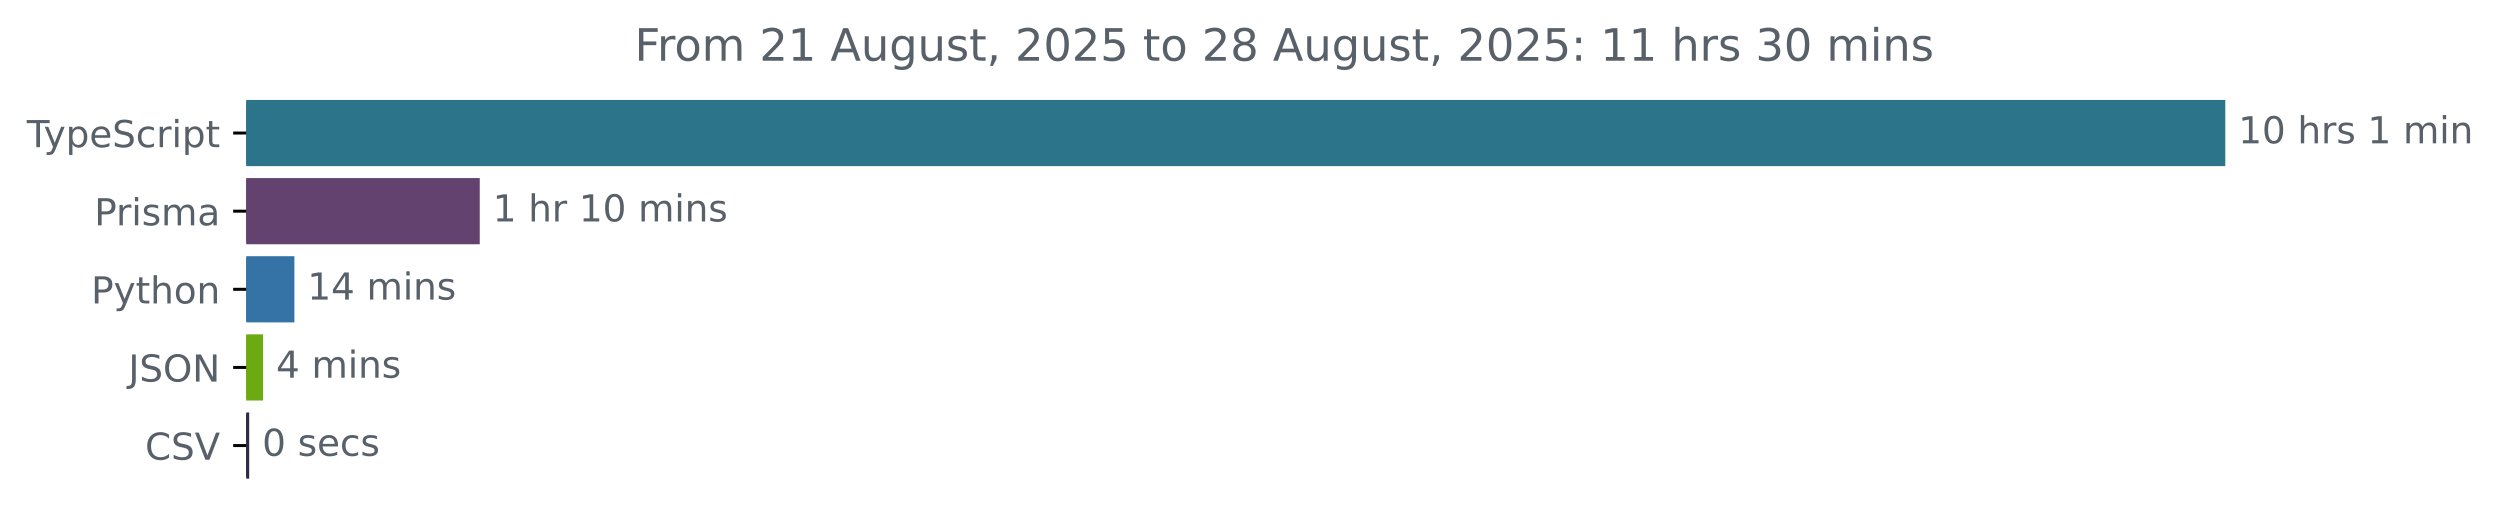
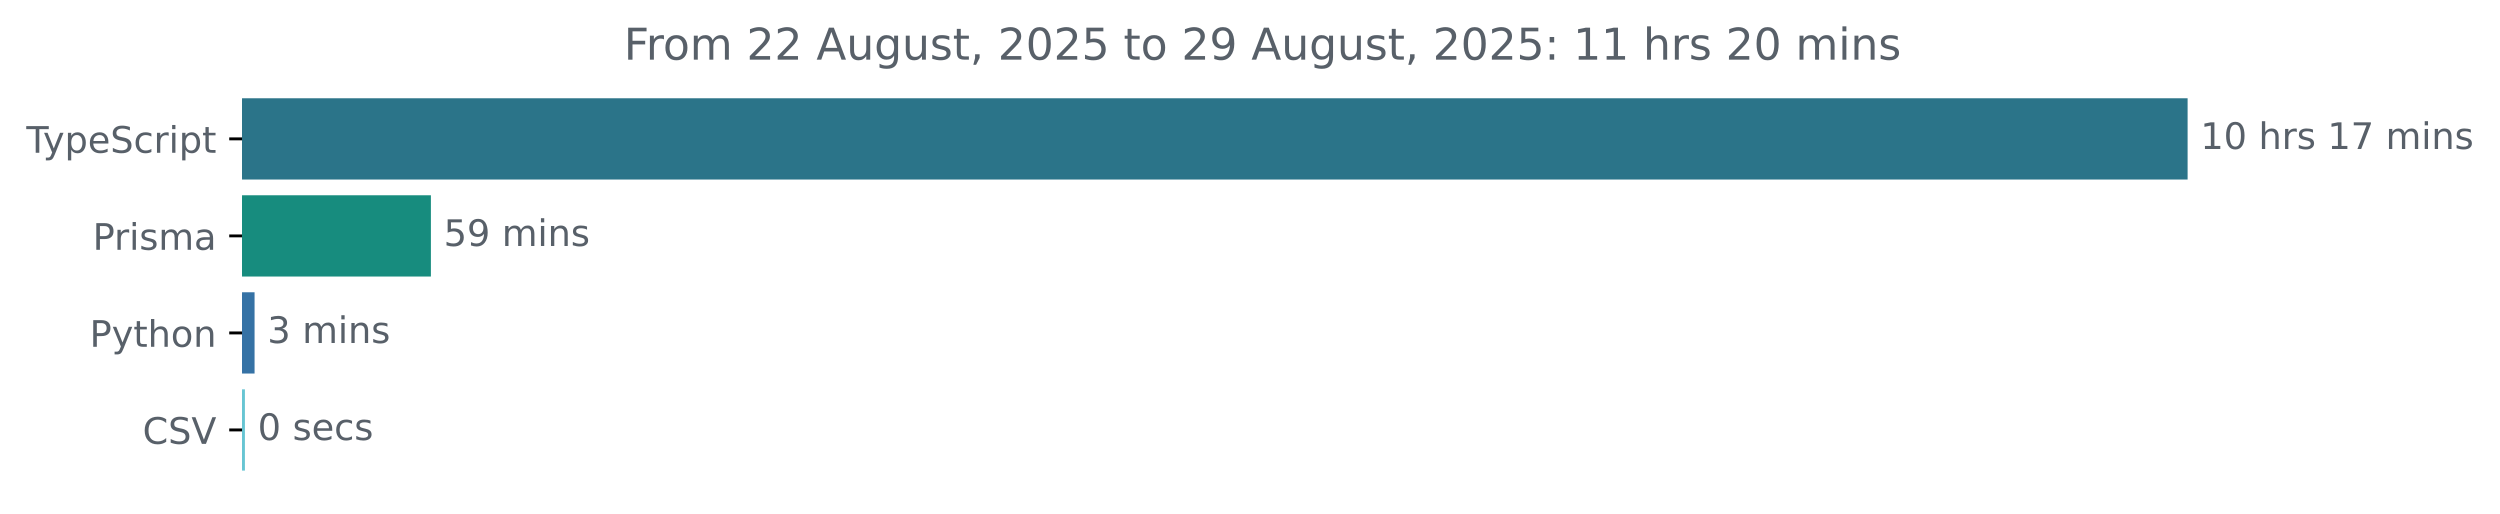
- <svg xmlns="http://www.w3.org/2000/svg" xmlns:xlink="http://www.w3.org/1999/xlink" width="671.935pt" height="140.398pt" viewBox="0 0 671.935 140.398" version="1.1">
+ <svg xmlns="http://www.w3.org/2000/svg" xmlns:xlink="http://www.w3.org/1999/xlink" width="683.507pt" height="140.398pt" viewBox="0 0 683.507 140.398" version="1.1">
  <defs>
    <style type="text/css">*{stroke-linejoin: round; stroke-linecap: butt}</style>
  </defs>
  <g id="figure_1">
    <g id="patch_1">
-       <path d="M -0 140.398  L 671.935 140.398  L 671.935 0  L -0 0  L -0 140.398  z " style="fill: none" />
+       <path d="M -0 140.398  L 683.507 140.398  L 683.507 0  L -0 0  L -0 140.398  z " style="fill: none" />
    </g>
    <g id="axes_1">
      <g id="patch_2">
-         <path d="M 66.17 27.358  L 597.599 27.358  L 597.599 44.158  L 66.17 44.158  z " clip-path="url(#p5fb8f3886a)" style="fill: #2b7489; stroke: #2b7489; stroke-linejoin: miter" />
+         <path d="M 66.17 27.358  L 597.599 27.358  L 597.599 48.579  L 66.17 48.579  z " clip-path="url(#pf96e899460)" style="fill: #2b7489; stroke: #2b7489; stroke-linejoin: miter" />
      </g>
      <g id="patch_3">
-         <path d="M 66.17 48.358  L 128.447 48.358  L 128.447 65.158  L 66.17 65.158  z " clip-path="url(#p5fb8f3886a)" style="fill: #644270; stroke: #644270; stroke-linejoin: miter" />
+         <path d="M 66.17 53.884  L 117.31 53.884  L 117.31 75.105  L 66.17 75.105  z " clip-path="url(#pf96e899460)" style="fill: #178c7e; stroke: #178c7e; stroke-linejoin: miter" />
      </g>
      <g id="patch_4">
-         <path d="M 66.17 69.358  L 78.626 69.358  L 78.626 86.158  L 66.17 86.158  z " clip-path="url(#p5fb8f3886a)" style="fill: #3572a5; stroke: #3572a5; stroke-linejoin: miter" />
+         <path d="M 66.17 80.411  L 69.099 80.411  L 69.099 101.632  L 66.17 101.632  z " clip-path="url(#pf96e899460)" style="fill: #3572a5; stroke: #3572a5; stroke-linejoin: miter" />
      </g>
      <g id="patch_5">
-         <path d="M 66.17 90.358  L 70.2 90.358  L 70.2 107.158  L 66.17 107.158  z " clip-path="url(#p5fb8f3886a)" style="fill: #6daa12; stroke: #6daa12; stroke-linejoin: miter" />
-       </g>
-       <g id="patch_6">
-         <path d="M 66.17 111.358  L 66.476 111.358  L 66.476 128.158  L 66.17 128.158  z " clip-path="url(#p5fb8f3886a)" style="fill: #2c2a48; stroke: #2c2a48; stroke-linejoin: miter" />
+         <path d="M 66.17 106.937  L 66.463 106.937  L 66.463 128.158  L 66.17 128.158  z " clip-path="url(#pf96e899460)" style="fill: #67c5d3; stroke: #67c5d3; stroke-linejoin: miter" />
      </g>
      <g id="matplotlib.axis_1" />
      <g id="matplotlib.axis_2">
        <g id="ytick_1">
          <g id="line2d_1">
            <defs>
-               <path id="mf937ed175d" d="M 0 0  L -3.5 0  " style="stroke: #000000; stroke-width: 0.8" />
+               <path id="mf319abcb73" d="M 0 0  L -3.5 0  " style="stroke: #000000; stroke-width: 0.8" />
            </defs>
            <g>
-               <use xlink:href="#mf937ed175d" x="66.17" y="35.758" style="stroke: #000000; stroke-width: 0.8" />
+               <use xlink:href="#mf319abcb73" x="66.17" y="37.969" style="stroke: #000000; stroke-width: 0.8" />
            </g>
          </g>
          <g id="text_1">
-             <g style="fill: #586069" transform="translate(7.2 39.55734) scale(0.1 -0.1)">
+             <g style="fill: #586069" transform="translate(7.2 41.76787) scale(0.1 -0.1)">
              <defs>
                <path id="DejaVuSans-54" d="M -19 4666  L 3928 4666  L 3928 4134  L 2272 4134  L 2272 0  L 1638 0  L 1638 4134  L -19 4134  L -19 4666  z " transform="scale(0.015625)" />
                <path id="DejaVuSans-79" d="M 2059 -325  Q 1816 -950 1584 -1140  Q 1353 -1331 966 -1331  L 506 -1331  L 506 -850  L 844 -850  Q 1081 -850 1212 -737  Q 1344 -625 1503 -206  L 1606 56  L 191 3500  L 800 3500  L 1894 763  L 2988 3500  L 3597 3500  L 2059 -325  z " transform="scale(0.015625)" />
                <path id="DejaVuSans-70" d="M 1159 525  L 1159 -1331  L 581 -1331  L 581 3500  L 1159 3500  L 1159 2969  Q 1341 3281 1617 3432  Q 1894 3584 2278 3584  Q 2916 3584 3314 3078  Q 3713 2572 3713 1747  Q 3713 922 3314 415  Q 2916 -91 2278 -91  Q 1894 -91 1617 61  Q 1341 213 1159 525  z M 3116 1747  Q 3116 2381 2855 2742  Q 2594 3103 2138 3103  Q 1681 3103 1420 2742  Q 1159 2381 1159 1747  Q 1159 1113 1420 752  Q 1681 391 2138 391  Q 2594 391 2855 752  Q 3116 1113 3116 1747  z " transform="scale(0.015625)" />
                <path id="DejaVuSans-65" d="M 3597 1894  L 3597 1613  L 953 1613  Q 991 1019 1311 708  Q 1631 397 2203 397  Q 2534 397 2845 478  Q 3156 559 3463 722  L 3463 178  Q 3153 47 2828 -22  Q 2503 -91 2169 -91  Q 1331 -91 842 396  Q 353 884 353 1716  Q 353 2575 817 3079  Q 1281 3584 2069 3584  Q 2775 3584 3186 3129  Q 3597 2675 3597 1894  z M 3022 2063  Q 3016 2534 2758 2815  Q 2500 3097 2075 3097  Q 1594 3097 1305 2825  Q 1016 2553 972 2059  L 3022 2063  z " transform="scale(0.015625)" />
                <path id="DejaVuSans-53" d="M 3425 4513  L 3425 3897  Q 3066 4069 2747 4153  Q 2428 4238 2131 4238  Q 1616 4238 1336 4038  Q 1056 3838 1056 3469  Q 1056 3159 1242 3001  Q 1428 2844 1947 2747  L 2328 2669  Q 3034 2534 3370 2195  Q 3706 1856 3706 1288  Q 3706 609 3251 259  Q 2797 -91 1919 -91  Q 1588 -91 1214 -16  Q 841 59 441 206  L 441 856  Q 825 641 1194 531  Q 1563 422 1919 422  Q 2459 422 2753 634  Q 3047 847 3047 1241  Q 3047 1584 2836 1778  Q 2625 1972 2144 2069  L 1759 2144  Q 1053 2284 737 2584  Q 422 2884 422 3419  Q 422 4038 858 4394  Q 1294 4750 2059 4750  Q 2388 4750 2728 4690  Q 3069 4631 3425 4513  z " transform="scale(0.015625)" />
                <path id="DejaVuSans-63" d="M 3122 3366  L 3122 2828  Q 2878 2963 2633 3030  Q 2388 3097 2138 3097  Q 1578 3097 1268 2742  Q 959 2388 959 1747  Q 959 1106 1268 751  Q 1578 397 2138 397  Q 2388 397 2633 464  Q 2878 531 3122 666  L 3122 134  Q 2881 22 2623 -34  Q 2366 -91 2075 -91  Q 1284 -91 818 406  Q 353 903 353 1747  Q 353 2603 823 3093  Q 1294 3584 2113 3584  Q 2378 3584 2631 3529  Q 2884 3475 3122 3366  z " transform="scale(0.015625)" />
                <path id="DejaVuSans-72" d="M 2631 2963  Q 2534 3019 2420 3045  Q 2306 3072 2169 3072  Q 1681 3072 1420 2755  Q 1159 2438 1159 1844  L 1159 0  L 581 0  L 581 3500  L 1159 3500  L 1159 2956  Q 1341 3275 1631 3429  Q 1922 3584 2338 3584  Q 2397 3584 2469 3576  Q 2541 3569 2628 3553  L 2631 2963  z " transform="scale(0.015625)" />
                <path id="DejaVuSans-69" d="M 603 3500  L 1178 3500  L 1178 0  L 603 0  L 603 3500  z M 603 4863  L 1178 4863  L 1178 4134  L 603 4134  L 603 4863  z " transform="scale(0.015625)" />
                <path id="DejaVuSans-74" d="M 1172 4494  L 1172 3500  L 2356 3500  L 2356 3053  L 1172 3053  L 1172 1153  Q 1172 725 1289 603  Q 1406 481 1766 481  L 2356 481  L 2356 0  L 1766 0  Q 1100 0 847 248  Q 594 497 594 1153  L 594 3053  L 172 3053  L 172 3500  L 594 3500  L 594 4494  L 1172 4494  z " transform="scale(0.015625)" />
              </defs>
              <use xlink:href="#DejaVuSans-54" />
              <use xlink:href="#DejaVuSans-79" x="45.459" />
              <use xlink:href="#DejaVuSans-70" x="104.639" />
              <use xlink:href="#DejaVuSans-65" x="168.115" />
              <use xlink:href="#DejaVuSans-53" x="229.639" />
              <use xlink:href="#DejaVuSans-63" x="293.115" />
              <use xlink:href="#DejaVuSans-72" x="348.096" />
              <use xlink:href="#DejaVuSans-69" x="389.209" />
              <use xlink:href="#DejaVuSans-70" x="416.992" />
              <use xlink:href="#DejaVuSans-74" x="480.469" />
            </g>
          </g>
        </g>
        <g id="ytick_2">
          <g id="line2d_2">
            <g>
-               <use xlink:href="#mf937ed175d" x="66.17" y="56.758" style="stroke: #000000; stroke-width: 0.8" />
+               <use xlink:href="#mf319abcb73" x="66.17" y="64.495" style="stroke: #000000; stroke-width: 0.8" />
            </g>
          </g>
          <g id="text_2">
-             <g style="fill: #586069" transform="translate(25.34844 60.55734) scale(0.1 -0.1)">
+             <g style="fill: #586069" transform="translate(25.34844 68.29419) scale(0.1 -0.1)">
              <defs>
                <path id="DejaVuSans-50" d="M 1259 4147  L 1259 2394  L 2053 2394  Q 2494 2394 2734 2622  Q 2975 2850 2975 3272  Q 2975 3691 2734 3919  Q 2494 4147 2053 4147  L 1259 4147  z M 628 4666  L 2053 4666  Q 2838 4666 3239 4311  Q 3641 3956 3641 3272  Q 3641 2581 3239 2228  Q 2838 1875 2053 1875  L 1259 1875  L 1259 0  L 628 0  L 628 4666  z " transform="scale(0.015625)" />
                <path id="DejaVuSans-73" d="M 2834 3397  L 2834 2853  Q 2591 2978 2328 3040  Q 2066 3103 1784 3103  Q 1356 3103 1142 2972  Q 928 2841 928 2578  Q 928 2378 1081 2264  Q 1234 2150 1697 2047  L 1894 2003  Q 2506 1872 2764 1633  Q 3022 1394 3022 966  Q 3022 478 2636 193  Q 2250 -91 1575 -91  Q 1294 -91 989 -36  Q 684 19 347 128  L 347 722  Q 666 556 975 473  Q 1284 391 1588 391  Q 1994 391 2212 530  Q 2431 669 2431 922  Q 2431 1156 2273 1281  Q 2116 1406 1581 1522  L 1381 1569  Q 847 1681 609 1914  Q 372 2147 372 2553  Q 372 3047 722 3315  Q 1072 3584 1716 3584  Q 2034 3584 2315 3537  Q 2597 3491 2834 3397  z " transform="scale(0.015625)" />
                <path id="DejaVuSans-6d" d="M 3328 2828  Q 3544 3216 3844 3400  Q 4144 3584 4550 3584  Q 5097 3584 5394 3201  Q 5691 2819 5691 2113  L 5691 0  L 5113 0  L 5113 2094  Q 5113 2597 4934 2840  Q 4756 3084 4391 3084  Q 3944 3084 3684 2787  Q 3425 2491 3425 1978  L 3425 0  L 2847 0  L 2847 2094  Q 2847 2600 2669 2842  Q 2491 3084 2119 3084  Q 1678 3084 1418 2786  Q 1159 2488 1159 1978  L 1159 0  L 581 0  L 581 3500  L 1159 3500  L 1159 2956  Q 1356 3278 1631 3431  Q 1906 3584 2284 3584  Q 2666 3584 2933 3390  Q 3200 3197 3328 2828  z " transform="scale(0.015625)" />
                <path id="DejaVuSans-61" d="M 2194 1759  Q 1497 1759 1228 1600  Q 959 1441 959 1056  Q 959 750 1161 570  Q 1363 391 1709 391  Q 2188 391 2477 730  Q 2766 1069 2766 1631  L 2766 1759  L 2194 1759  z M 3341 1997  L 3341 0  L 2766 0  L 2766 531  Q 2569 213 2275 61  Q 1981 -91 1556 -91  Q 1019 -91 701 211  Q 384 513 384 1019  Q 384 1609 779 1909  Q 1175 2209 1959 2209  L 2766 2209  L 2766 2266  Q 2766 2663 2505 2880  Q 2244 3097 1772 3097  Q 1472 3097 1187 3025  Q 903 2953 641 2809  L 641 3341  Q 956 3463 1253 3523  Q 1550 3584 1831 3584  Q 2591 3584 2966 3190  Q 3341 2797 3341 1997  z " transform="scale(0.015625)" />
              </defs>
              <use xlink:href="#DejaVuSans-50" />
              <use xlink:href="#DejaVuSans-72" x="58.553" />
              <use xlink:href="#DejaVuSans-69" x="99.666" />
              <use xlink:href="#DejaVuSans-73" x="127.449" />
              <use xlink:href="#DejaVuSans-6d" x="179.549" />
              <use xlink:href="#DejaVuSans-61" x="276.961" />
            </g>
          </g>
        </g>
        <g id="ytick_3">
          <g id="line2d_3">
            <g>
-               <use xlink:href="#mf937ed175d" x="66.17" y="77.758" style="stroke: #000000; stroke-width: 0.8" />
+               <use xlink:href="#mf319abcb73" x="66.17" y="91.021" style="stroke: #000000; stroke-width: 0.8" />
            </g>
          </g>
          <g id="text_3">
-             <g style="fill: #586069" transform="translate(24.50781 81.55734) scale(0.1 -0.1)">
+             <g style="fill: #586069" transform="translate(24.50781 94.8205) scale(0.1 -0.1)">
              <defs>
                <path id="DejaVuSans-68" d="M 3513 2113  L 3513 0  L 2938 0  L 2938 2094  Q 2938 2591 2744 2837  Q 2550 3084 2163 3084  Q 1697 3084 1428 2787  Q 1159 2491 1159 1978  L 1159 0  L 581 0  L 581 4863  L 1159 4863  L 1159 2956  Q 1366 3272 1645 3428  Q 1925 3584 2291 3584  Q 2894 3584 3203 3211  Q 3513 2838 3513 2113  z " transform="scale(0.015625)" />
                <path id="DejaVuSans-6f" d="M 1959 3097  Q 1497 3097 1228 2736  Q 959 2375 959 1747  Q 959 1119 1226 758  Q 1494 397 1959 397  Q 2419 397 2687 759  Q 2956 1122 2956 1747  Q 2956 2369 2687 2733  Q 2419 3097 1959 3097  z M 1959 3584  Q 2709 3584 3137 3096  Q 3566 2609 3566 1747  Q 3566 888 3137 398  Q 2709 -91 1959 -91  Q 1206 -91 779 398  Q 353 888 353 1747  Q 353 2609 779 3096  Q 1206 3584 1959 3584  z " transform="scale(0.015625)" />
                <path id="DejaVuSans-6e" d="M 3513 2113  L 3513 0  L 2938 0  L 2938 2094  Q 2938 2591 2744 2837  Q 2550 3084 2163 3084  Q 1697 3084 1428 2787  Q 1159 2491 1159 1978  L 1159 0  L 581 0  L 581 3500  L 1159 3500  L 1159 2956  Q 1366 3272 1645 3428  Q 1925 3584 2291 3584  Q 2894 3584 3203 3211  Q 3513 2838 3513 2113  z " transform="scale(0.015625)" />
              </defs>
              <use xlink:href="#DejaVuSans-50" />
              <use xlink:href="#DejaVuSans-79" x="60.303" />
              <use xlink:href="#DejaVuSans-74" x="119.482" />
              <use xlink:href="#DejaVuSans-68" x="158.691" />
              <use xlink:href="#DejaVuSans-6f" x="222.07" />
              <use xlink:href="#DejaVuSans-6e" x="283.252" />
            </g>
          </g>
        </g>
        <g id="ytick_4">
          <g id="line2d_4">
            <g>
-               <use xlink:href="#mf937ed175d" x="66.17" y="98.758" style="stroke: #000000; stroke-width: 0.8" />
+               <use xlink:href="#mf319abcb73" x="66.17" y="117.548" style="stroke: #000000; stroke-width: 0.8" />
            </g>
          </g>
          <g id="text_4">
-             <g style="fill: #586069" transform="translate(34.51875 102.5573) scale(0.1 -0.1)">
-               <defs>
-                 <path id="DejaVuSans-4a" d="M 628 4666  L 1259 4666  L 1259 325  Q 1259 -519 939 -900  Q 619 -1281 -91 -1281  L -331 -1281  L -331 -750  L -134 -750  Q 284 -750 456 -515  Q 628 -281 628 325  L 628 4666  z " transform="scale(0.015625)" />
-                 <path id="DejaVuSans-4f" d="M 2522 4238  Q 1834 4238 1429 3725  Q 1025 3213 1025 2328  Q 1025 1447 1429 934  Q 1834 422 2522 422  Q 3209 422 3611 934  Q 4013 1447 4013 2328  Q 4013 3213 3611 3725  Q 3209 4238 2522 4238  z M 2522 4750  Q 3503 4750 4090 4092  Q 4678 3434 4678 2328  Q 4678 1225 4090 567  Q 3503 -91 2522 -91  Q 1538 -91 948 565  Q 359 1222 359 2328  Q 359 3434 948 4092  Q 1538 4750 2522 4750  z " transform="scale(0.015625)" />
-                 <path id="DejaVuSans-4e" d="M 628 4666  L 1478 4666  L 3547 763  L 3547 4666  L 4159 4666  L 4159 0  L 3309 0  L 1241 3903  L 1241 0  L 628 0  L 628 4666  z " transform="scale(0.015625)" />
-               </defs>
-               <use xlink:href="#DejaVuSans-4a" />
-               <use xlink:href="#DejaVuSans-53" x="29.492" />
-               <use xlink:href="#DejaVuSans-4f" x="92.969" />
-               <use xlink:href="#DejaVuSans-4e" x="171.68" />
-             </g>
-           </g>
-         </g>
-         <g id="ytick_5">
-           <g id="line2d_5">
-             <g>
-               <use xlink:href="#mf937ed175d" x="66.17" y="119.758" style="stroke: #000000; stroke-width: 0.8" />
-             </g>
-           </g>
-           <g id="text_5">
-             <g style="fill: #586069" transform="translate(38.99844 123.5573) scale(0.1 -0.1)">
+             <g style="fill: #586069" transform="translate(38.99844 121.3468) scale(0.1 -0.1)">
              <defs>
                <path id="DejaVuSans-43" d="M 4122 4306  L 4122 3641  Q 3803 3938 3442 4084  Q 3081 4231 2675 4231  Q 1875 4231 1450 3742  Q 1025 3253 1025 2328  Q 1025 1406 1450 917  Q 1875 428 2675 428  Q 3081 428 3442 575  Q 3803 722 4122 1019  L 4122 359  Q 3791 134 3420 21  Q 3050 -91 2638 -91  Q 1578 -91 968 557  Q 359 1206 359 2328  Q 359 3453 968 4101  Q 1578 4750 2638 4750  Q 3056 4750 3426 4639  Q 3797 4528 4122 4306  z " transform="scale(0.015625)" />
                <path id="DejaVuSans-56" d="M 1831 0  L 50 4666  L 709 4666  L 2188 738  L 3669 4666  L 4325 4666  L 2547 0  L 1831 0  z " transform="scale(0.015625)" />
              </defs>
              <use xlink:href="#DejaVuSans-43" />
              <use xlink:href="#DejaVuSans-53" x="69.824" />
              <use xlink:href="#DejaVuSans-56" x="133.301" />
            </g>
          </g>
        </g>
      </g>
-       <g id="text_6">
-         <g style="fill: #586069" transform="translate(601.5989 38.5175) scale(0.1 -0.1)">
+       <g id="text_5">
+         <g style="fill: #586069" transform="translate(601.5989 40.72803) scale(0.1 -0.1)">
          <defs>
            <path id="DejaVuSans-31" d="M 794 531  L 1825 531  L 1825 4091  L 703 3866  L 703 4441  L 1819 4666  L 2450 4666  L 2450 531  L 3481 531  L 3481 0  L 794 0  L 794 531  z " transform="scale(0.015625)" />
            <path id="DejaVuSans-30" d="M 2034 4250  Q 1547 4250 1301 3770  Q 1056 3291 1056 2328  Q 1056 1369 1301 889  Q 1547 409 2034 409  Q 2525 409 2770 889  Q 3016 1369 3016 2328  Q 3016 3291 2770 3770  Q 2525 4250 2034 4250  z M 2034 4750  Q 2819 4750 3233 4129  Q 3647 3509 3647 2328  Q 3647 1150 3233 529  Q 2819 -91 2034 -91  Q 1250 -91 836 529  Q 422 1150 422 2328  Q 422 3509 836 4129  Q 1250 4750 2034 4750  z " transform="scale(0.015625)" />
            <path id="DejaVuSans-20" transform="scale(0.015625)" />
+             <path id="DejaVuSans-37" d="M 525 4666  L 3525 4666  L 3525 4397  L 1831 0  L 1172 0  L 2766 4134  L 525 4134  L 525 4666  z " transform="scale(0.015625)" />
          </defs>
          <use xlink:href="#DejaVuSans-31" />
          <use xlink:href="#DejaVuSans-30" x="63.623" />
          <use xlink:href="#DejaVuSans-20" x="127.246" />
          <use xlink:href="#DejaVuSans-68" x="159.033" />
          <use xlink:href="#DejaVuSans-72" x="222.412" />
          <use xlink:href="#DejaVuSans-73" x="263.525" />
          <use xlink:href="#DejaVuSans-20" x="315.625" />
          <use xlink:href="#DejaVuSans-31" x="347.412" />
-           <use xlink:href="#DejaVuSans-20" x="411.035" />
-           <use xlink:href="#DejaVuSans-6d" x="442.822" />
-           <use xlink:href="#DejaVuSans-69" x="540.234" />
-           <use xlink:href="#DejaVuSans-6e" x="568.018" />
-         </g>
-       </g>
-       <g id="text_7">
-         <g style="fill: #586069" transform="translate(132.4471 59.5175) scale(0.1 -0.1)">
-           <use xlink:href="#DejaVuSans-31" />
-           <use xlink:href="#DejaVuSans-20" x="63.623" />
-           <use xlink:href="#DejaVuSans-68" x="95.41" />
-           <use xlink:href="#DejaVuSans-72" x="158.789" />
-           <use xlink:href="#DejaVuSans-20" x="199.902" />
-           <use xlink:href="#DejaVuSans-31" x="231.689" />
-           <use xlink:href="#DejaVuSans-30" x="295.312" />
-           <use xlink:href="#DejaVuSans-20" x="358.936" />
-           <use xlink:href="#DejaVuSans-6d" x="390.723" />
-           <use xlink:href="#DejaVuSans-69" x="488.135" />
-           <use xlink:href="#DejaVuSans-6e" x="515.918" />
-           <use xlink:href="#DejaVuSans-73" x="579.297" />
-         </g>
-       </g>
-       <g id="text_8">
-         <g style="fill: #586069" transform="translate(82.62567 80.5175) scale(0.1 -0.1)">
-           <defs>
-             <path id="DejaVuSans-34" d="M 2419 4116  L 825 1625  L 2419 1625  L 2419 4116  z M 2253 4666  L 3047 4666  L 3047 1625  L 3713 1625  L 3713 1100  L 3047 1100  L 3047 0  L 2419 0  L 2419 1100  L 313 1100  L 313 1709  L 2253 4666  z " transform="scale(0.015625)" />
-           </defs>
-           <use xlink:href="#DejaVuSans-31" />
-           <use xlink:href="#DejaVuSans-34" x="63.623" />
+           <use xlink:href="#DejaVuSans-37" x="411.035" />
+           <use xlink:href="#DejaVuSans-20" x="474.658" />
+           <use xlink:href="#DejaVuSans-6d" x="506.445" />
+           <use xlink:href="#DejaVuSans-69" x="603.857" />
+           <use xlink:href="#DejaVuSans-6e" x="631.641" />
+           <use xlink:href="#DejaVuSans-73" x="695.02" />
+         </g>
+       </g>
+       <g id="text_6">
+         <g style="fill: #586069" transform="translate(121.3098 67.25434) scale(0.1 -0.1)">
+           <defs>
+             <path id="DejaVuSans-35" d="M 691 4666  L 3169 4666  L 3169 4134  L 1269 4134  L 1269 2991  Q 1406 3038 1543 3061  Q 1681 3084 1819 3084  Q 2600 3084 3056 2656  Q 3513 2228 3513 1497  Q 3513 744 3044 326  Q 2575 -91 1722 -91  Q 1428 -91 1123 -41  Q 819 9 494 109  L 494 744  Q 775 591 1075 516  Q 1375 441 1709 441  Q 2250 441 2565 725  Q 2881 1009 2881 1497  Q 2881 1984 2565 2268  Q 2250 2553 1709 2553  Q 1456 2553 1204 2497  Q 953 2441 691 2322  L 691 4666  z " transform="scale(0.015625)" />
+             <path id="DejaVuSans-39" d="M 703 97  L 703 672  Q 941 559 1184 500  Q 1428 441 1663 441  Q 2288 441 2617 861  Q 2947 1281 2994 2138  Q 2813 1869 2534 1725  Q 2256 1581 1919 1581  Q 1219 1581 811 2004  Q 403 2428 403 3163  Q 403 3881 828 4315  Q 1253 4750 1959 4750  Q 2769 4750 3195 4129  Q 3622 3509 3622 2328  Q 3622 1225 3098 567  Q 2575 -91 1691 -91  Q 1453 -91 1209 -44  Q 966 3 703 97  z M 1959 2075  Q 2384 2075 2632 2365  Q 2881 2656 2881 3163  Q 2881 3666 2632 3958  Q 2384 4250 1959 4250  Q 1534 4250 1286 3958  Q 1038 3666 1038 3163  Q 1038 2656 1286 2365  Q 1534 2075 1959 2075  z " transform="scale(0.015625)" />
+           </defs>
+           <use xlink:href="#DejaVuSans-35" />
+           <use xlink:href="#DejaVuSans-39" x="63.623" />
          <use xlink:href="#DejaVuSans-20" x="127.246" />
          <use xlink:href="#DejaVuSans-6d" x="159.033" />
          <use xlink:href="#DejaVuSans-69" x="256.445" />
          <use xlink:href="#DejaVuSans-6e" x="284.229" />
          <use xlink:href="#DejaVuSans-73" x="347.607" />
        </g>
      </g>
-       <g id="text_9">
-         <g style="fill: #586069" transform="translate(74.19999 101.5175) scale(0.1 -0.1)">
-           <use xlink:href="#DejaVuSans-34" />
+       <g id="text_7">
+         <g style="fill: #586069" transform="translate(73.09926 93.78066) scale(0.1 -0.1)">
+           <defs>
+             <path id="DejaVuSans-33" d="M 2597 2516  Q 3050 2419 3304 2112  Q 3559 1806 3559 1356  Q 3559 666 3084 287  Q 2609 -91 1734 -91  Q 1441 -91 1130 -33  Q 819 25 488 141  L 488 750  Q 750 597 1062 519  Q 1375 441 1716 441  Q 2309 441 2620 675  Q 2931 909 2931 1356  Q 2931 1769 2642 2001  Q 2353 2234 1838 2234  L 1294 2234  L 1294 2753  L 1863 2753  Q 2328 2753 2575 2939  Q 2822 3125 2822 3475  Q 2822 3834 2567 4026  Q 2313 4219 1838 4219  Q 1578 4219 1281 4162  Q 984 4106 628 3988  L 628 4550  Q 988 4650 1302 4700  Q 1616 4750 1894 4750  Q 2613 4750 3031 4423  Q 3450 4097 3450 3541  Q 3450 3153 3228 2886  Q 3006 2619 2597 2516  z " transform="scale(0.015625)" />
+           </defs>
+           <use xlink:href="#DejaVuSans-33" />
          <use xlink:href="#DejaVuSans-20" x="63.623" />
          <use xlink:href="#DejaVuSans-6d" x="95.41" />
          <use xlink:href="#DejaVuSans-69" x="192.822" />
          <use xlink:href="#DejaVuSans-6e" x="220.605" />
          <use xlink:href="#DejaVuSans-73" x="283.984" />
        </g>
      </g>
-       <g id="text_10">
-         <g style="fill: #586069" transform="translate(70.47559 122.5175) scale(0.1 -0.1)">
+       <g id="text_8">
+         <g style="fill: #586069" transform="translate(70.46321 120.307) scale(0.1 -0.1)">
          <use xlink:href="#DejaVuSans-30" />
          <use xlink:href="#DejaVuSans-20" x="63.623" />
          <use xlink:href="#DejaVuSans-73" x="95.41" />
          <use xlink:href="#DejaVuSans-65" x="147.51" />
          <use xlink:href="#DejaVuSans-63" x="209.033" />
          <use xlink:href="#DejaVuSans-73" x="264.014" />
        </g>
      </g>
-       <g id="text_11">
+       <g id="text_9">
        <g style="fill: #586069" transform="translate(170.5666 16.31812) scale(0.12 -0.12)">
          <defs>
            <path id="DejaVuSans-46" d="M 628 4666  L 3309 4666  L 3309 4134  L 1259 4134  L 1259 2759  L 3109 2759  L 3109 2228  L 1259 2228  L 1259 0  L 628 0  L 628 4666  z " transform="scale(0.015625)" />
            <path id="DejaVuSans-32" d="M 1228 531  L 3431 531  L 3431 0  L 469 0  L 469 531  Q 828 903 1448 1529  Q 2069 2156 2228 2338  Q 2531 2678 2651 2914  Q 2772 3150 2772 3378  Q 2772 3750 2511 3984  Q 2250 4219 1831 4219  Q 1534 4219 1204 4116  Q 875 4013 500 3803  L 500 4441  Q 881 4594 1212 4672  Q 1544 4750 1819 4750  Q 2544 4750 2975 4387  Q 3406 4025 3406 3419  Q 3406 3131 3298 2873  Q 3191 2616 2906 2266  Q 2828 2175 2409 1742  Q 1991 1309 1228 531  z " transform="scale(0.015625)" />
            <path id="DejaVuSans-41" d="M 2188 4044  L 1331 1722  L 3047 1722  L 2188 4044  z M 1831 4666  L 2547 4666  L 4325 0  L 3669 0  L 3244 1197  L 1141 1197  L 716 0  L 50 0  L 1831 4666  z " transform="scale(0.015625)" />
            <path id="DejaVuSans-75" d="M 544 1381  L 544 3500  L 1119 3500  L 1119 1403  Q 1119 906 1312 657  Q 1506 409 1894 409  Q 2359 409 2629 706  Q 2900 1003 2900 1516  L 2900 3500  L 3475 3500  L 3475 0  L 2900 0  L 2900 538  Q 2691 219 2414 64  Q 2138 -91 1772 -91  Q 1169 -91 856 284  Q 544 659 544 1381  z M 1991 3584  L 1991 3584  z " transform="scale(0.015625)" />
            <path id="DejaVuSans-67" d="M 2906 1791  Q 2906 2416 2648 2759  Q 2391 3103 1925 3103  Q 1463 3103 1205 2759  Q 947 2416 947 1791  Q 947 1169 1205 825  Q 1463 481 1925 481  Q 2391 481 2648 825  Q 2906 1169 2906 1791  z M 3481 434  Q 3481 -459 3084 -895  Q 2688 -1331 1869 -1331  Q 1566 -1331 1297 -1286  Q 1028 -1241 775 -1147  L 775 -588  Q 1028 -725 1275 -790  Q 1522 -856 1778 -856  Q 2344 -856 2625 -561  Q 2906 -266 2906 331  L 2906 616  Q 2728 306 2450 153  Q 2172 0 1784 0  Q 1141 0 747 490  Q 353 981 353 1791  Q 353 2603 747 3093  Q 1141 3584 1784 3584  Q 2172 3584 2450 3431  Q 2728 3278 2906 2969  L 2906 3500  L 3481 3500  L 3481 434  z " transform="scale(0.015625)" />
            <path id="DejaVuSans-2c" d="M 750 794  L 1409 794  L 1409 256  L 897 -744  L 494 -744  L 750 256  L 750 794  z " transform="scale(0.015625)" />
-             <path id="DejaVuSans-35" d="M 691 4666  L 3169 4666  L 3169 4134  L 1269 4134  L 1269 2991  Q 1406 3038 1543 3061  Q 1681 3084 1819 3084  Q 2600 3084 3056 2656  Q 3513 2228 3513 1497  Q 3513 744 3044 326  Q 2575 -91 1722 -91  Q 1428 -91 1123 -41  Q 819 9 494 109  L 494 744  Q 775 591 1075 516  Q 1375 441 1709 441  Q 2250 441 2565 725  Q 2881 1009 2881 1497  Q 2881 1984 2565 2268  Q 2250 2553 1709 2553  Q 1456 2553 1204 2497  Q 953 2441 691 2322  L 691 4666  z " transform="scale(0.015625)" />
-             <path id="DejaVuSans-38" d="M 2034 2216  Q 1584 2216 1326 1975  Q 1069 1734 1069 1313  Q 1069 891 1326 650  Q 1584 409 2034 409  Q 2484 409 2743 651  Q 3003 894 3003 1313  Q 3003 1734 2745 1975  Q 2488 2216 2034 2216  z M 1403 2484  Q 997 2584 770 2862  Q 544 3141 544 3541  Q 544 4100 942 4425  Q 1341 4750 2034 4750  Q 2731 4750 3128 4425  Q 3525 4100 3525 3541  Q 3525 3141 3298 2862  Q 3072 2584 2669 2484  Q 3125 2378 3379 2068  Q 3634 1759 3634 1313  Q 3634 634 3220 271  Q 2806 -91 2034 -91  Q 1263 -91 848 271  Q 434 634 434 1313  Q 434 1759 690 2068  Q 947 2378 1403 2484  z M 1172 3481  Q 1172 3119 1398 2916  Q 1625 2713 2034 2713  Q 2441 2713 2670 2916  Q 2900 3119 2900 3481  Q 2900 3844 2670 4047  Q 2441 4250 2034 4250  Q 1625 4250 1398 4047  Q 1172 3844 1172 3481  z " transform="scale(0.015625)" />
            <path id="DejaVuSans-3a" d="M 750 794  L 1409 794  L 1409 0  L 750 0  L 750 794  z M 750 3309  L 1409 3309  L 1409 2516  L 750 2516  L 750 3309  z " transform="scale(0.015625)" />
-             <path id="DejaVuSans-33" d="M 2597 2516  Q 3050 2419 3304 2112  Q 3559 1806 3559 1356  Q 3559 666 3084 287  Q 2609 -91 1734 -91  Q 1441 -91 1130 -33  Q 819 25 488 141  L 488 750  Q 750 597 1062 519  Q 1375 441 1716 441  Q 2309 441 2620 675  Q 2931 909 2931 1356  Q 2931 1769 2642 2001  Q 2353 2234 1838 2234  L 1294 2234  L 1294 2753  L 1863 2753  Q 2328 2753 2575 2939  Q 2822 3125 2822 3475  Q 2822 3834 2567 4026  Q 2313 4219 1838 4219  Q 1578 4219 1281 4162  Q 984 4106 628 3988  L 628 4550  Q 988 4650 1302 4700  Q 1616 4750 1894 4750  Q 2613 4750 3031 4423  Q 3450 4097 3450 3541  Q 3450 3153 3228 2886  Q 3006 2619 2597 2516  z " transform="scale(0.015625)" />
          </defs>
          <use xlink:href="#DejaVuSans-46" />
          <use xlink:href="#DejaVuSans-72" x="50.27" />
          <use xlink:href="#DejaVuSans-6f" x="89.133" />
          <use xlink:href="#DejaVuSans-6d" x="150.314" />
          <use xlink:href="#DejaVuSans-20" x="247.727" />
          <use xlink:href="#DejaVuSans-32" x="279.514" />
-           <use xlink:href="#DejaVuSans-31" x="343.137" />
+           <use xlink:href="#DejaVuSans-32" x="343.137" />
          <use xlink:href="#DejaVuSans-20" x="406.76" />
          <use xlink:href="#DejaVuSans-41" x="438.547" />
          <use xlink:href="#DejaVuSans-75" x="506.955" />
          <use xlink:href="#DejaVuSans-67" x="570.334" />
          <use xlink:href="#DejaVuSans-75" x="633.811" />
          <use xlink:href="#DejaVuSans-73" x="697.189" />
          <use xlink:href="#DejaVuSans-74" x="749.289" />
          <use xlink:href="#DejaVuSans-2c" x="788.498" />
          <use xlink:href="#DejaVuSans-20" x="820.285" />
          <use xlink:href="#DejaVuSans-32" x="852.072" />
          <use xlink:href="#DejaVuSans-30" x="915.695" />
          <use xlink:href="#DejaVuSans-32" x="979.318" />
          <use xlink:href="#DejaVuSans-35" x="1042.941" />
          <use xlink:href="#DejaVuSans-20" x="1106.564" />
          <use xlink:href="#DejaVuSans-74" x="1138.352" />
          <use xlink:href="#DejaVuSans-6f" x="1177.561" />
          <use xlink:href="#DejaVuSans-20" x="1238.742" />
          <use xlink:href="#DejaVuSans-32" x="1270.529" />
-           <use xlink:href="#DejaVuSans-38" x="1334.152" />
+           <use xlink:href="#DejaVuSans-39" x="1334.152" />
          <use xlink:href="#DejaVuSans-20" x="1397.775" />
          <use xlink:href="#DejaVuSans-41" x="1429.562" />
          <use xlink:href="#DejaVuSans-75" x="1497.971" />
          <use xlink:href="#DejaVuSans-67" x="1561.35" />
          <use xlink:href="#DejaVuSans-75" x="1624.826" />
          <use xlink:href="#DejaVuSans-73" x="1688.205" />
          <use xlink:href="#DejaVuSans-74" x="1740.305" />
          <use xlink:href="#DejaVuSans-2c" x="1779.514" />
          <use xlink:href="#DejaVuSans-20" x="1811.301" />
          <use xlink:href="#DejaVuSans-32" x="1843.088" />
          <use xlink:href="#DejaVuSans-30" x="1906.711" />
          <use xlink:href="#DejaVuSans-32" x="1970.334" />
          <use xlink:href="#DejaVuSans-35" x="2033.957" />
          <use xlink:href="#DejaVuSans-3a" x="2097.58" />
          <use xlink:href="#DejaVuSans-20" x="2131.271" />
          <use xlink:href="#DejaVuSans-31" x="2163.059" />
          <use xlink:href="#DejaVuSans-31" x="2226.682" />
          <use xlink:href="#DejaVuSans-20" x="2290.305" />
          <use xlink:href="#DejaVuSans-68" x="2322.092" />
          <use xlink:href="#DejaVuSans-72" x="2385.471" />
          <use xlink:href="#DejaVuSans-73" x="2426.584" />
          <use xlink:href="#DejaVuSans-20" x="2478.684" />
-           <use xlink:href="#DejaVuSans-33" x="2510.471" />
+           <use xlink:href="#DejaVuSans-32" x="2510.471" />
          <use xlink:href="#DejaVuSans-30" x="2574.094" />
          <use xlink:href="#DejaVuSans-20" x="2637.717" />
          <use xlink:href="#DejaVuSans-6d" x="2669.504" />
          <use xlink:href="#DejaVuSans-69" x="2766.916" />
          <use xlink:href="#DejaVuSans-6e" x="2794.699" />
          <use xlink:href="#DejaVuSans-73" x="2858.078" />
        </g>
      </g>
    </g>
  </g>
  <defs>
-     <clipPath id="p5fb8f3886a">
+     <clipPath id="pf96e899460">
      <rect x="66.17" y="22.318" width="558" height="110.88" />
    </clipPath>
  </defs>
</svg>
